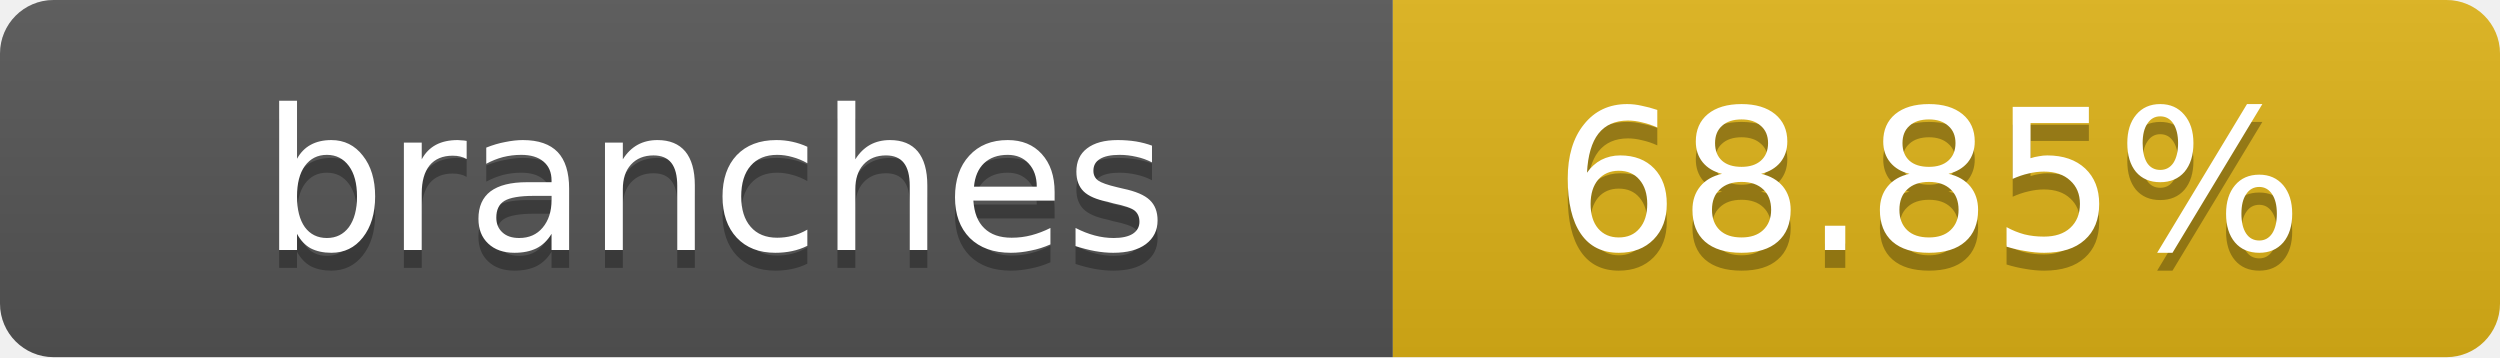
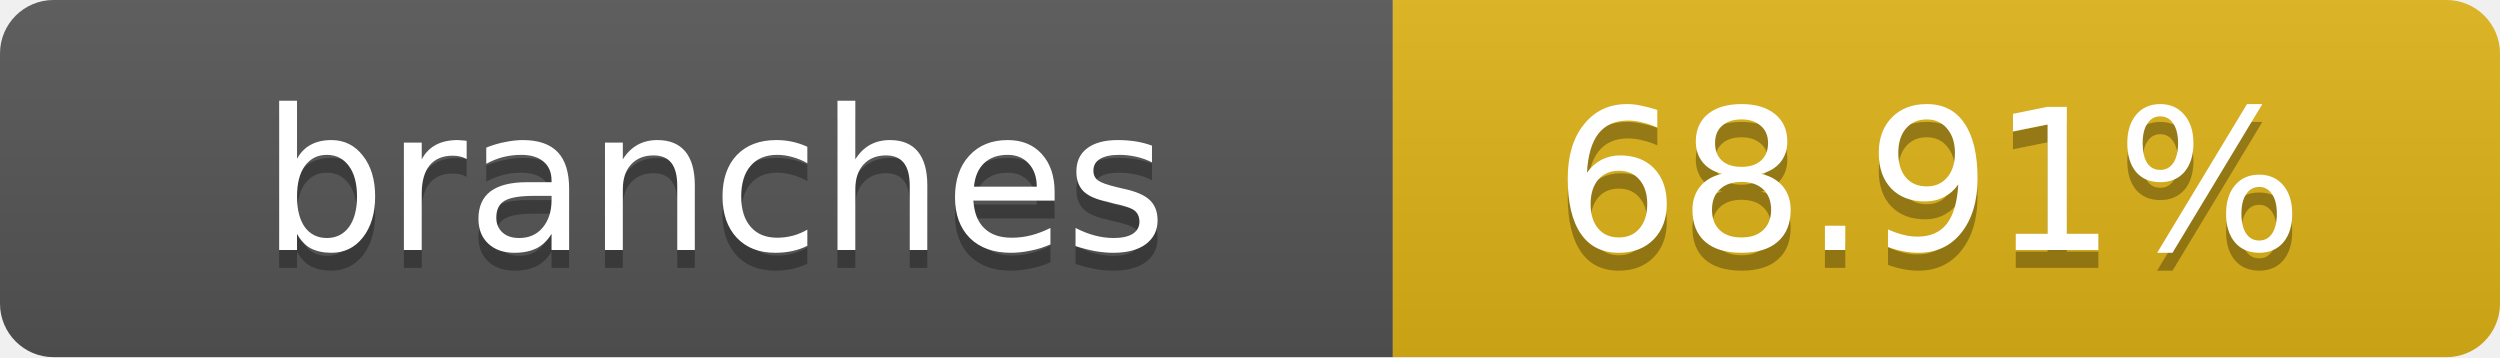
- <svg xmlns="http://www.w3.org/2000/svg" width="140" height="20" role="img" aria-label="branches: 68.85%">
+ <svg xmlns="http://www.w3.org/2000/svg" width="140" height="20" role="img" aria-label="branches: 68.91%">
  <linearGradient id="s" x2="0" y2="100%">
    <stop offset="0" stop-color="#bbb" stop-opacity=".1" />
    <stop offset="1" stop-opacity=".1" />
  </linearGradient>
  <clipPath id="r">
    <rect width="140" height="20" rx="3" fill="#fff" />
  </clipPath>
  <g clip-path="url(#r)">
    <rect width="78" height="20" fill="#555" />
    <rect x="78" width="62" height="20" fill="#dfb317" />
    <rect width="140" height="20" fill="url(#s)" />
  </g>
  <g fill="#fff" text-anchor="middle" font-family="Verdana,Geneva,DejaVu Sans,sans-serif" text-rendering="geometricPrecision" font-size="11">
    <text x="40" y="15" fill="#010101" fill-opacity=".3">branches</text>
    <text x="40" y="14">branches</text>
-     <text x="108" y="15" fill="#010101" fill-opacity=".3">68.85%</text>
-     <text x="108" y="14">68.85%</text>
+     <text x="108" y="15" fill="#010101" fill-opacity=".3">68.91%</text>
+     <text x="108" y="14">68.91%</text>
  </g>
</svg>
